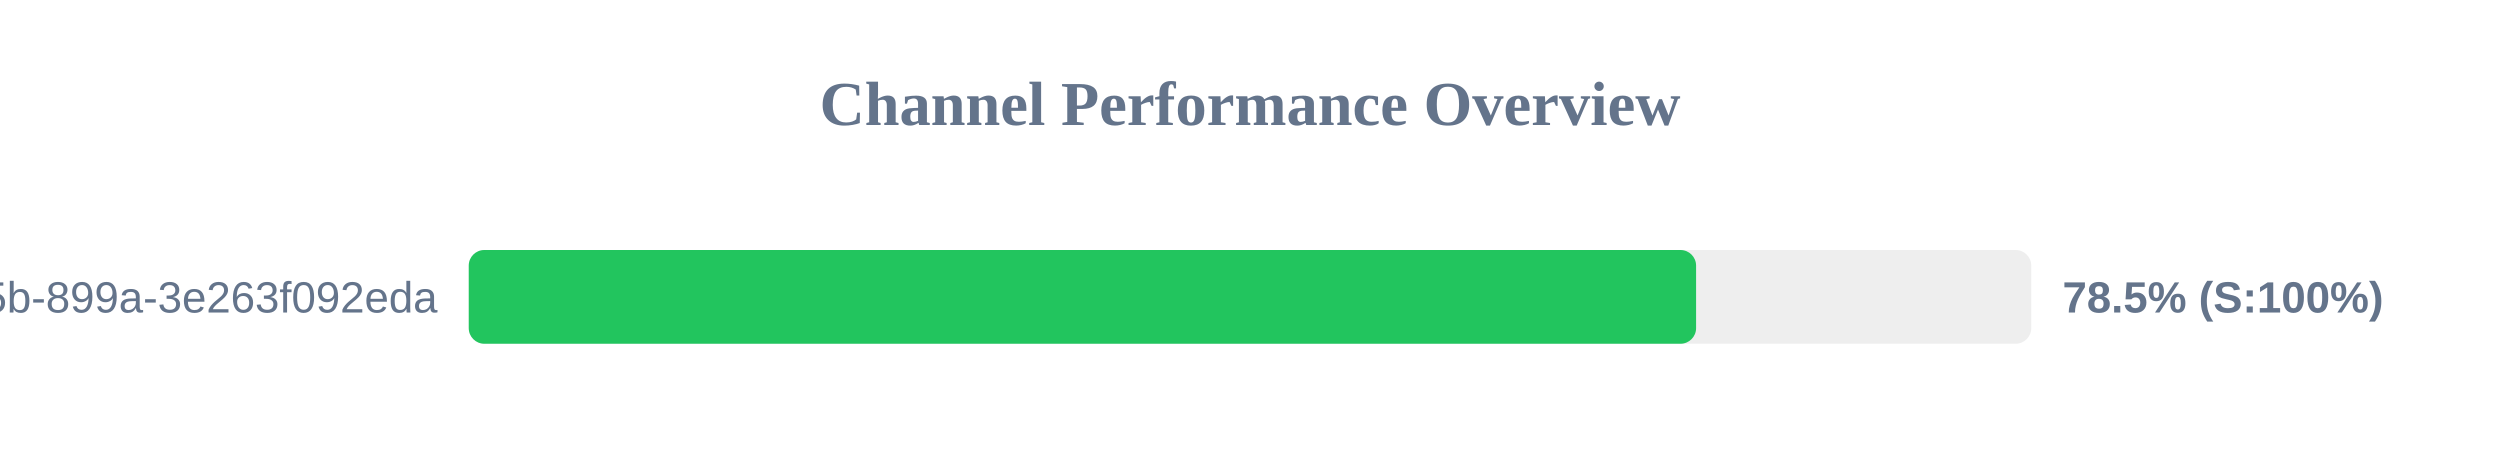
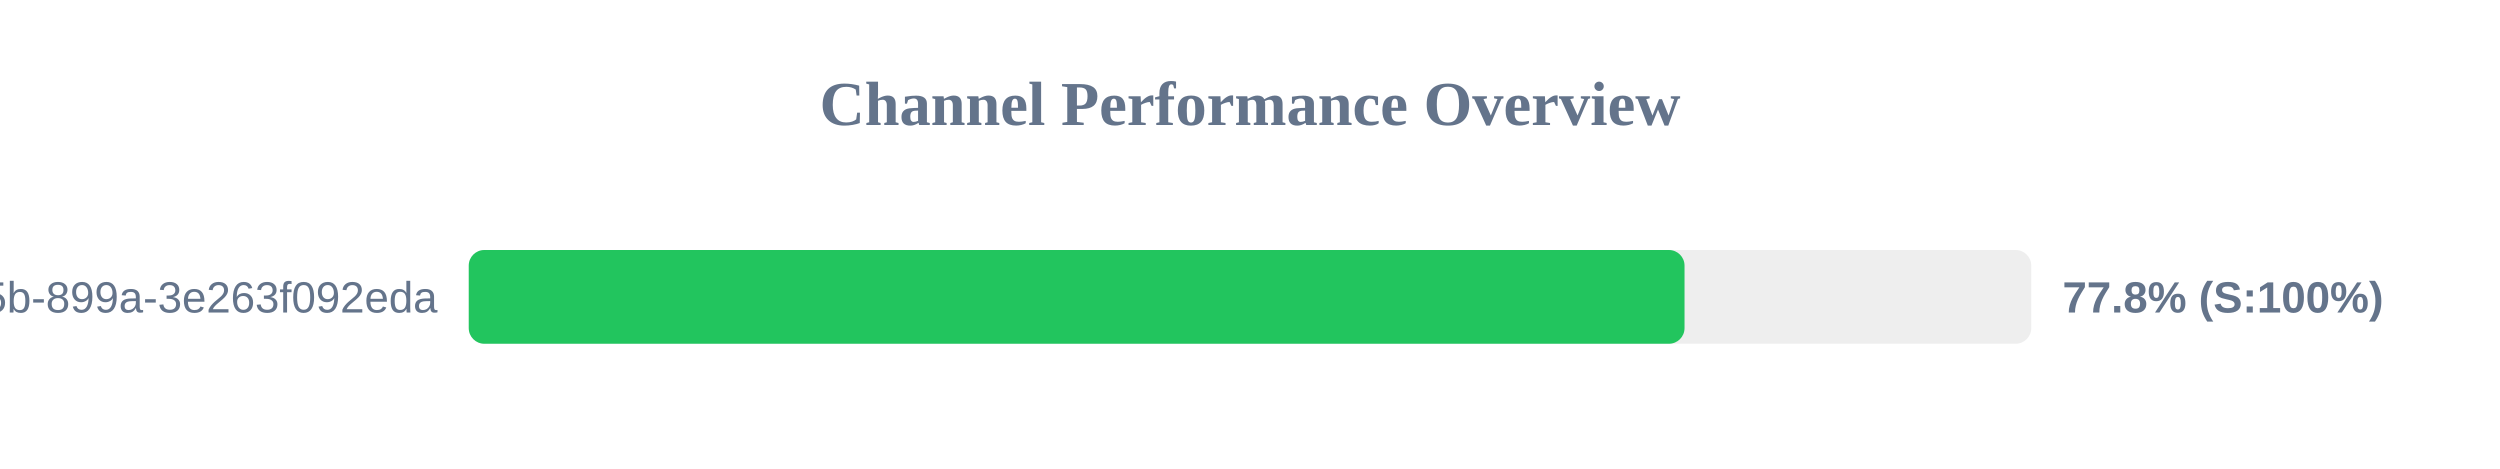
<svg xmlns="http://www.w3.org/2000/svg" width="800" height="150" version="1.1">
  <style>
        .row { font: 14px Arial; fill: #64748b; }
        .score { font: bold 14px Arial; fill: #64748b; }
    </style>
  <text x="400" y="40" text-anchor="middle" font-size="20px" font-weight="bold" fill="#64748b">Channel Performance Overview</text>
  <rect x="150" y="80" width="500" height="30" fill="#eee" rx="5" />
-   <rect x="150" y="80" width="392.75" height="30" fill="#22c55e" rx="5" />
+   <rect x="150" y="80" width="389.05" height="30" fill="#22c55e" rx="5" />
  <text x="140" y="100" text-anchor="end" class="row">?uuid=6bf726db-fb0b-405b-899a-3e263f092eda</text>
-   <text x="660" y="100" text-anchor="start" class="score">78.5% (S:100%)</text>
+   <text x="660" y="100" text-anchor="start" class="score">77.8% (S:100%)</text>
</svg>
